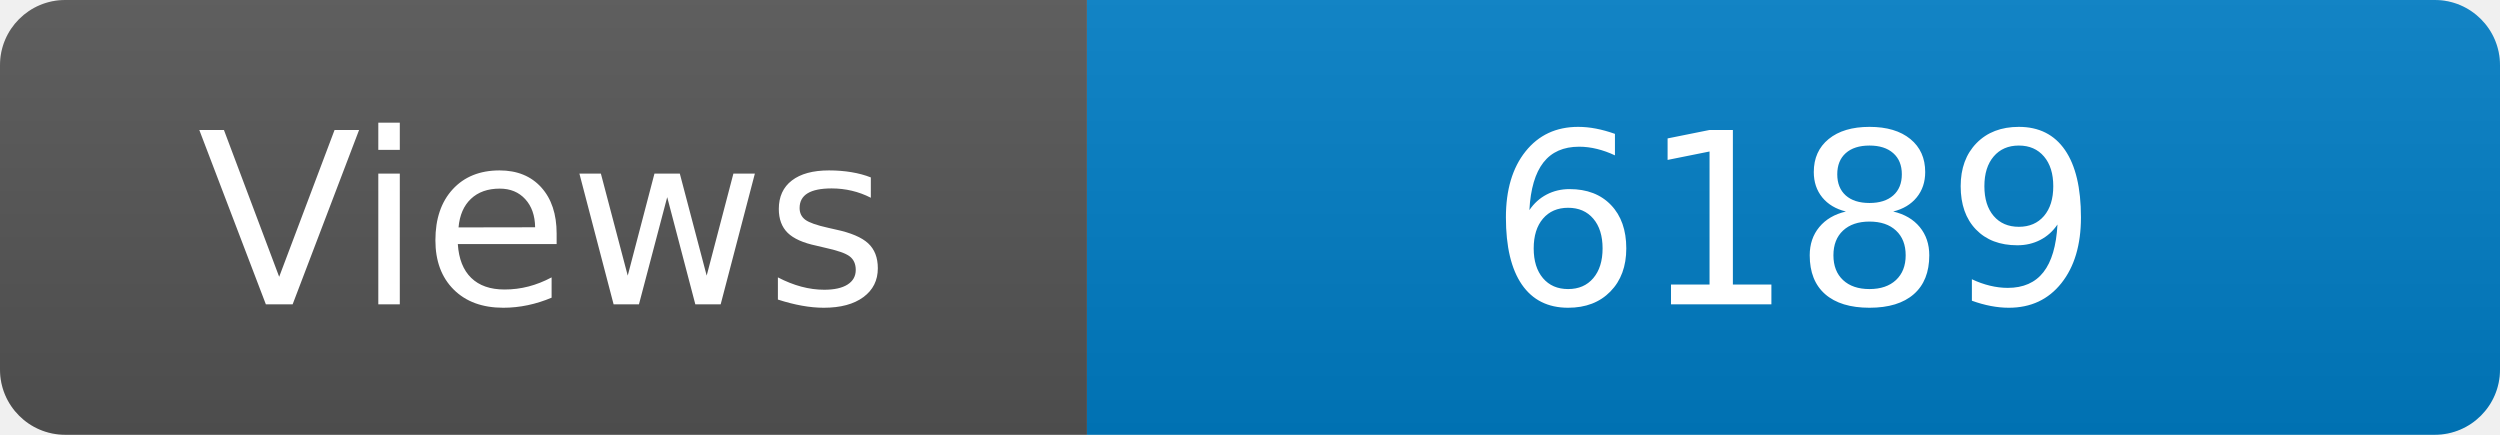
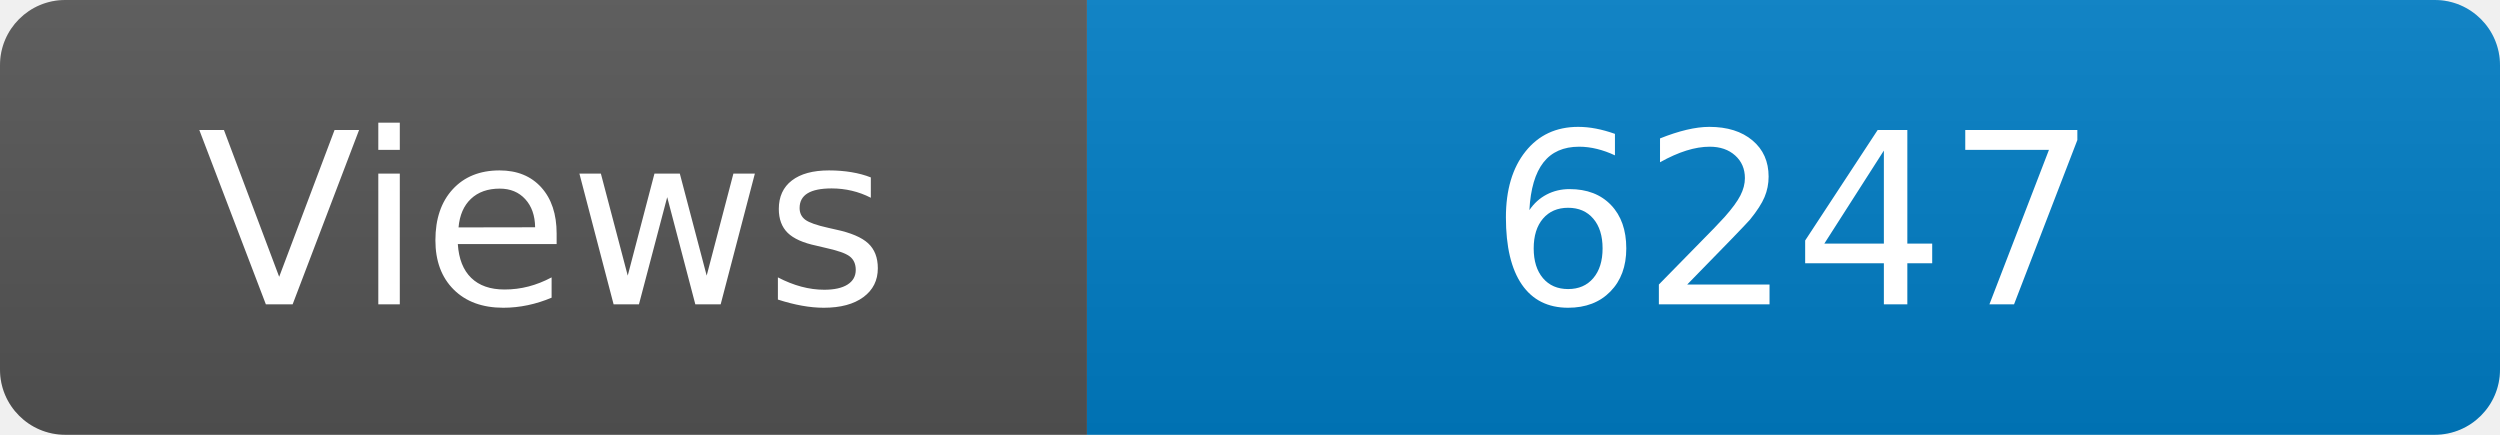
<svg xmlns="http://www.w3.org/2000/svg" width="115" height="20" role="img" aria-label="Maintained?: yes">
  <linearGradient id="s" x2="0" y2="100%">
    <stop offset="0" stop-color="#bbb" stop-opacity=".1" />
    <stop offset="1" stop-opacity=".1" />
  </linearGradient>
  <clipPath id="r">
    <rect width="115" height="20" rx="3" fill="#fff" />
  </clipPath>
  <g clip-path="url(#r)">
    <rect width="50" height="20" fill="#555" />
    <rect x="50" width="160" height="20" fill="#007ec6" />
    <rect width="115" height="20" fill="url(#s)" />
  </g>
  <g fill="#fff" text-anchor="middle" font-family="Verdana,Geneva,DejaVu Sans,sans-serif" font-size="110">
    <text x="250" y="140" transform="scale(.1)" fill="#fff">Views</text>
-     <text x="825" y="140" transform="scale(.1)" fill="#fff">6189</text>
+     <text x="825" y="140" transform="scale(.1)" fill="#fff">6247</text>
  </g>
</svg>
